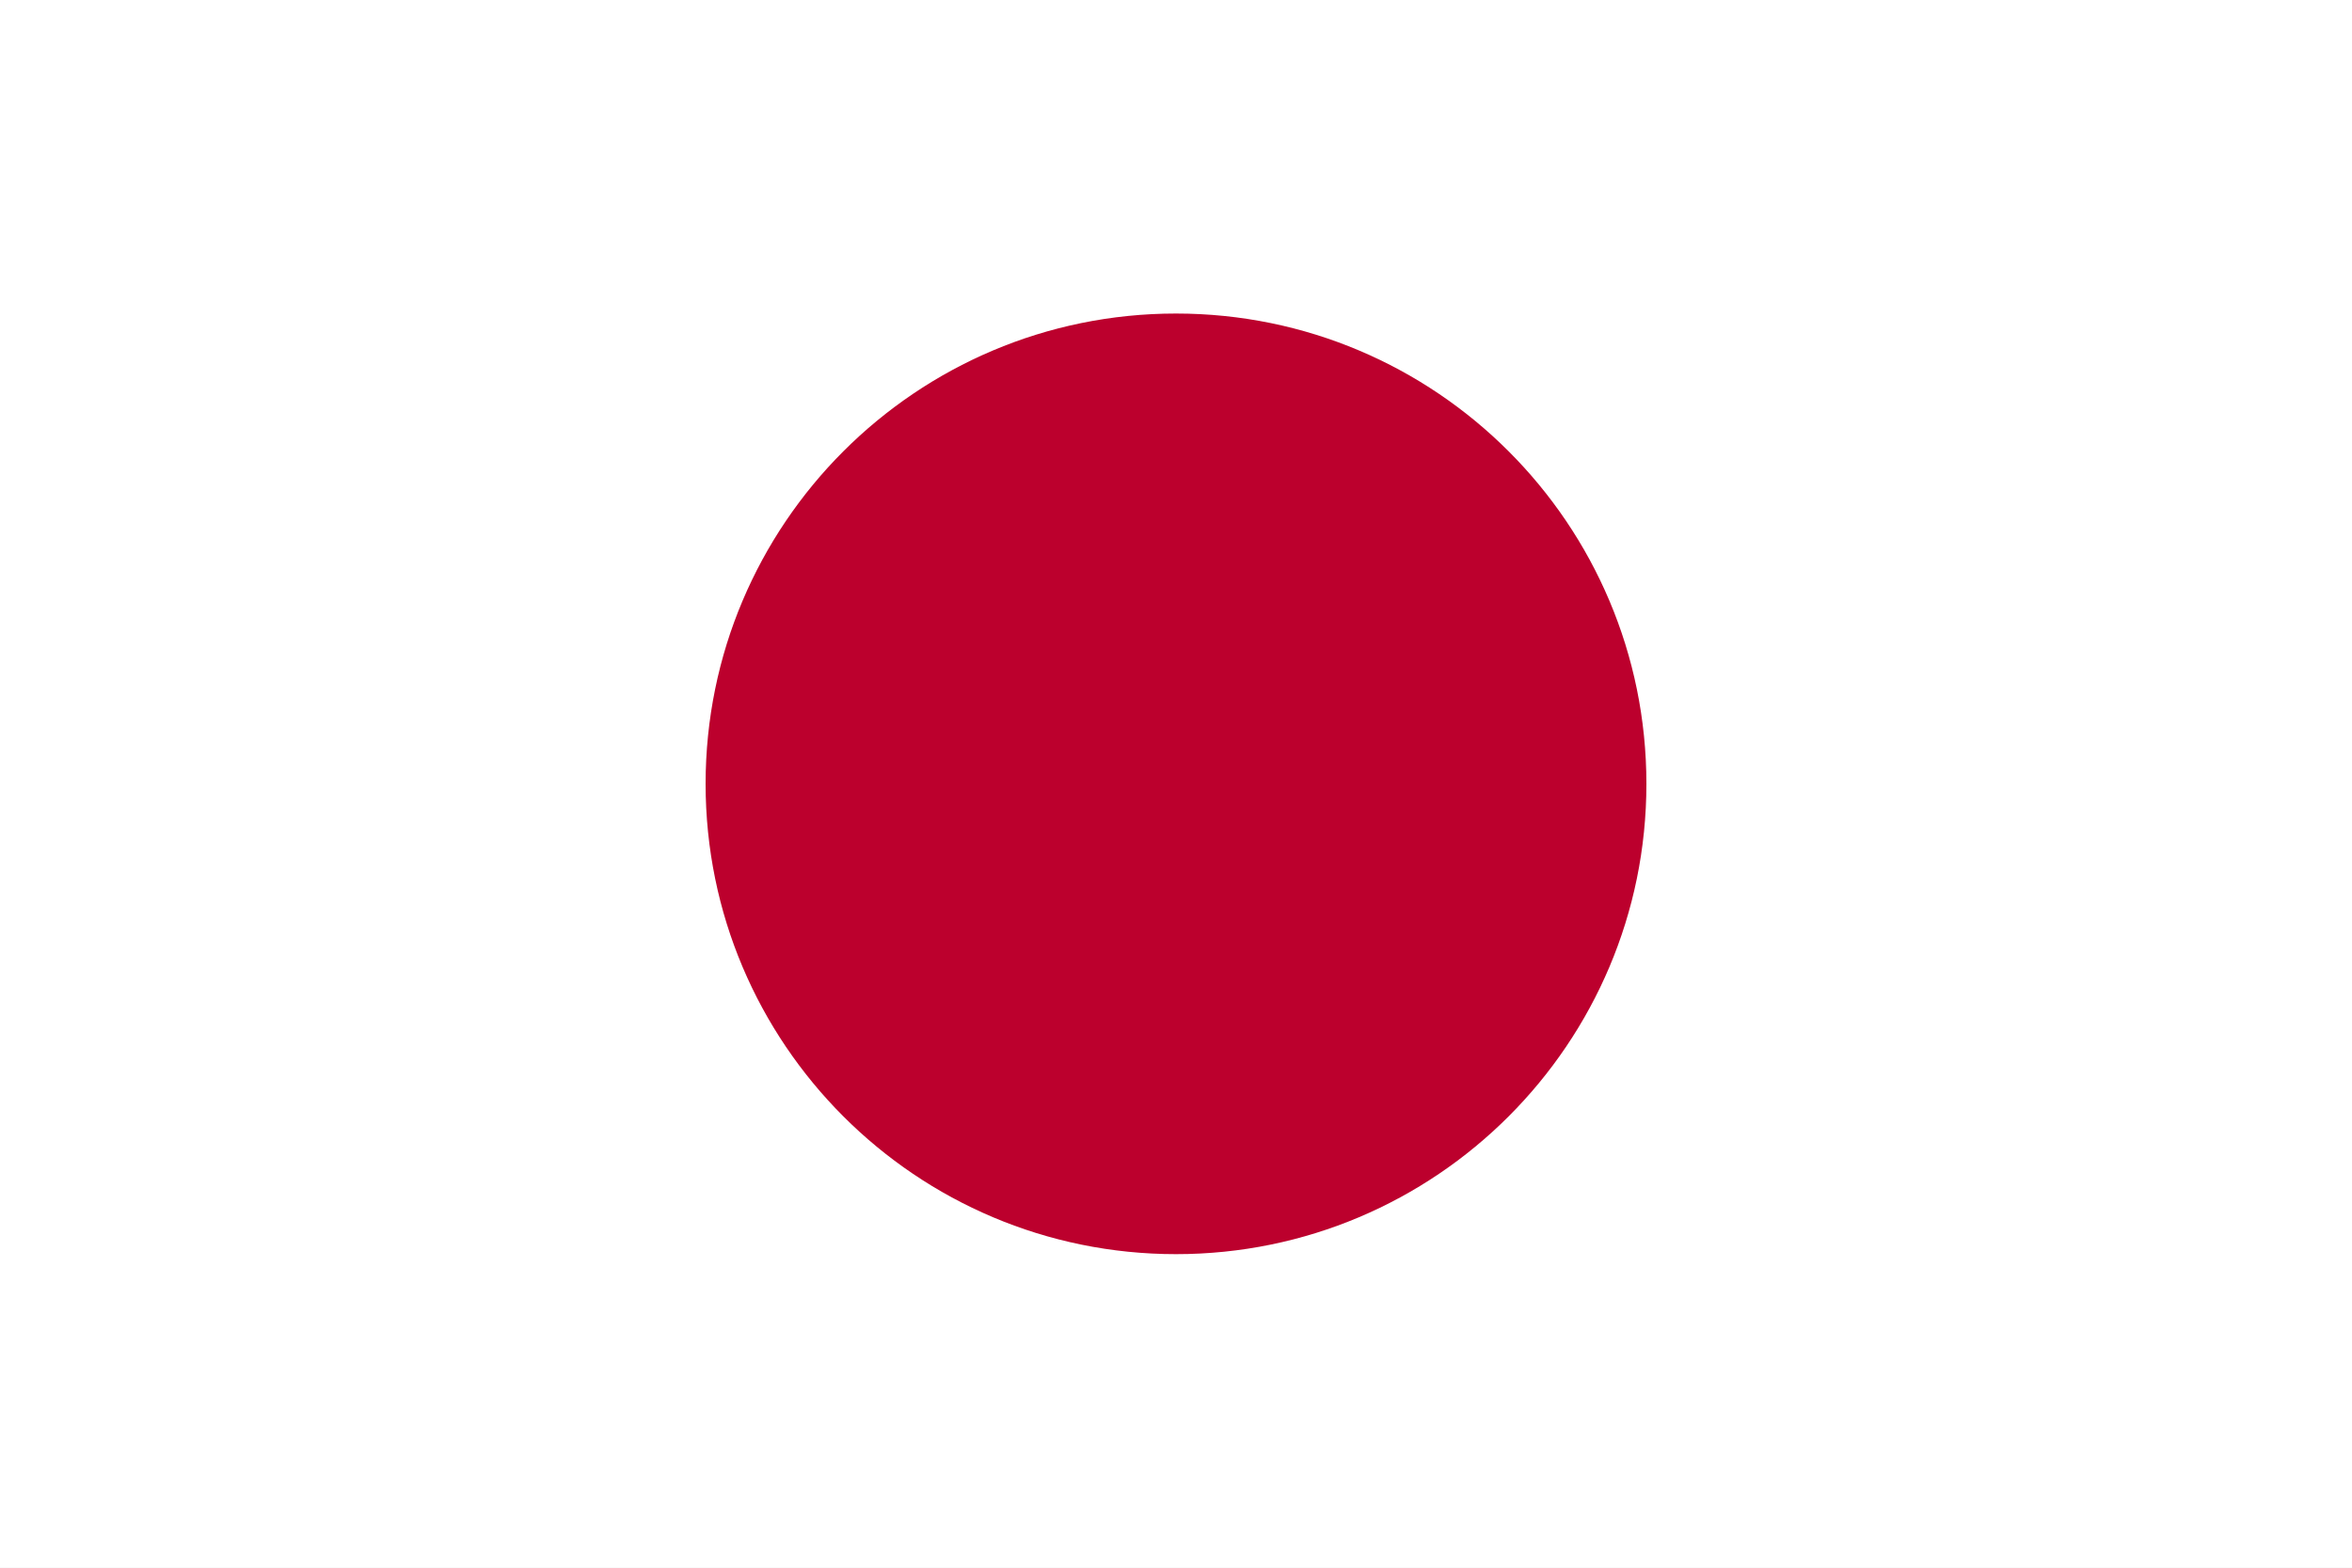
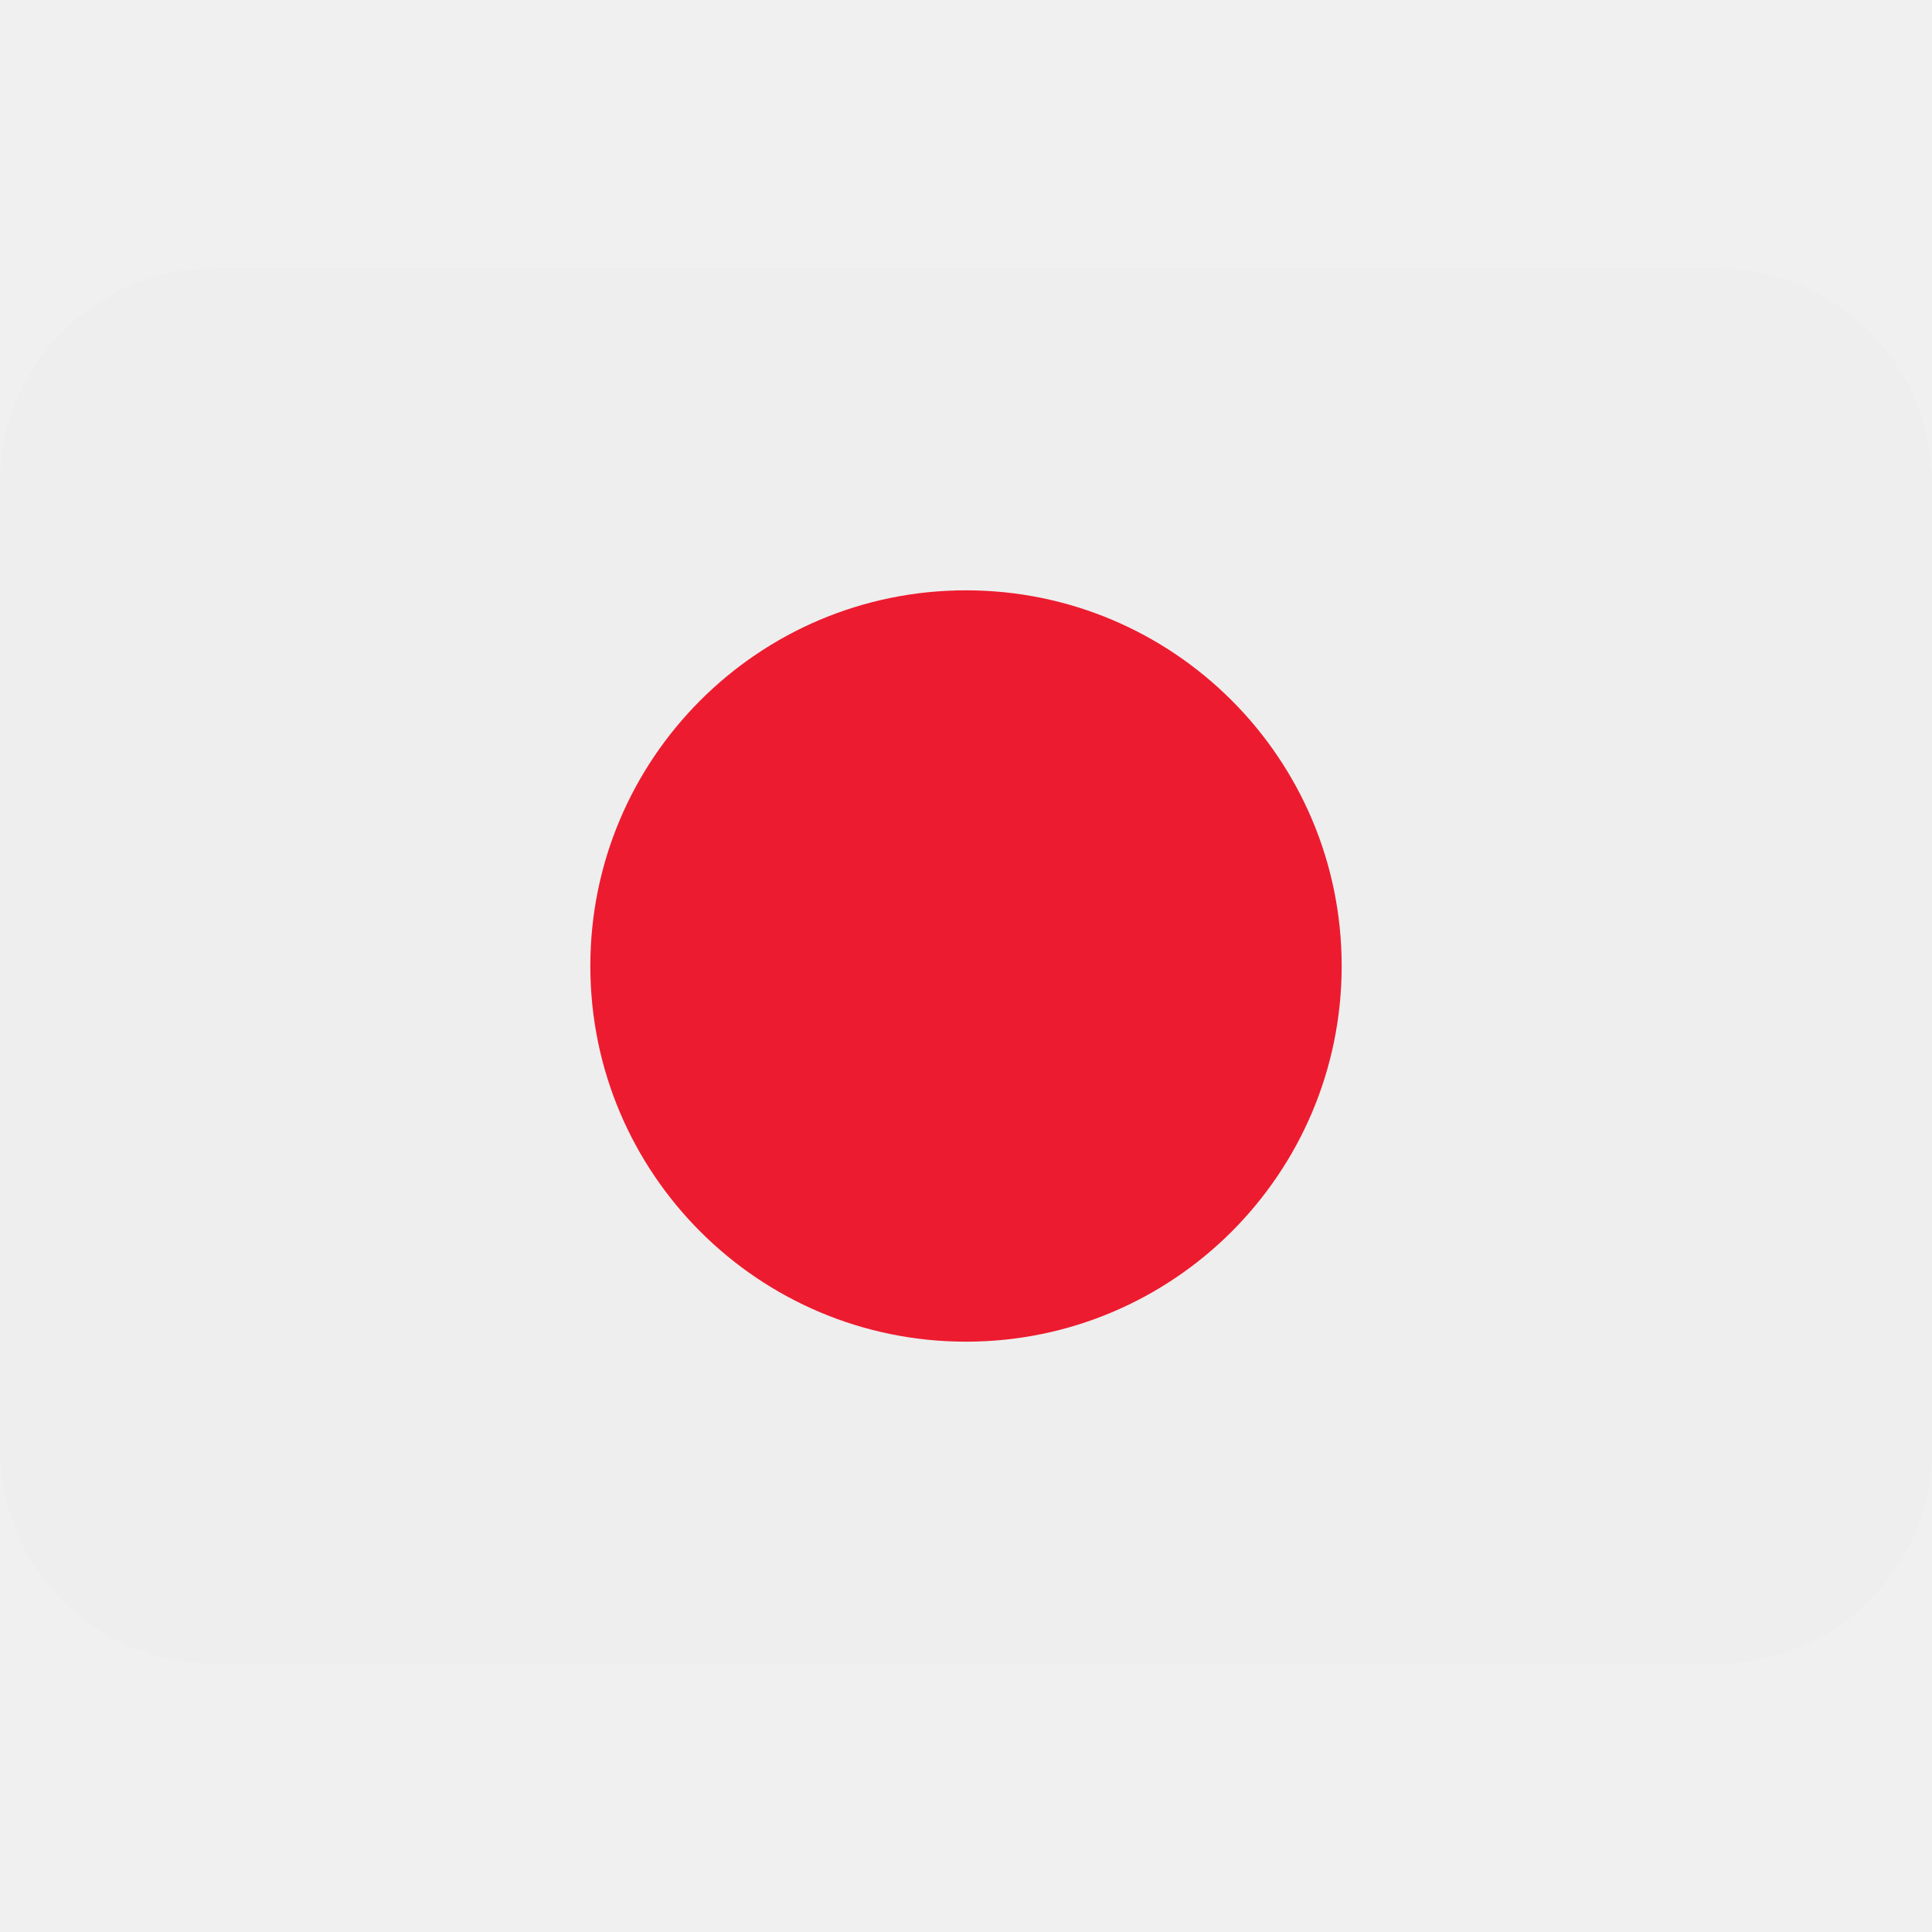
- <svg xmlns="http://www.w3.org/2000/svg" width="900" height="600">
-   <rect fill="#fff" height="600" width="900" />
-   <circle fill="#bc002d" cx="450" cy="300" r="180" />
+ <svg xmlns="http://www.w3.org/2000/svg" width="800px" height="800px" viewBox="0 0 36 36" aria-hidden="true" role="img" class="iconify iconify--twemoji" preserveAspectRatio="xMidYMid meet">
+   <path fill="#EEE" d="M36 27a4 4 0 0 1-4 4H4a4 4 0 0 1-4-4V9a4 4 0 0 1 4-4h28a4 4 0 0 1 4 4v18z" />
+   <circle fill="#ED1B2F" cx="18" cy="18" r="7" />
</svg>
